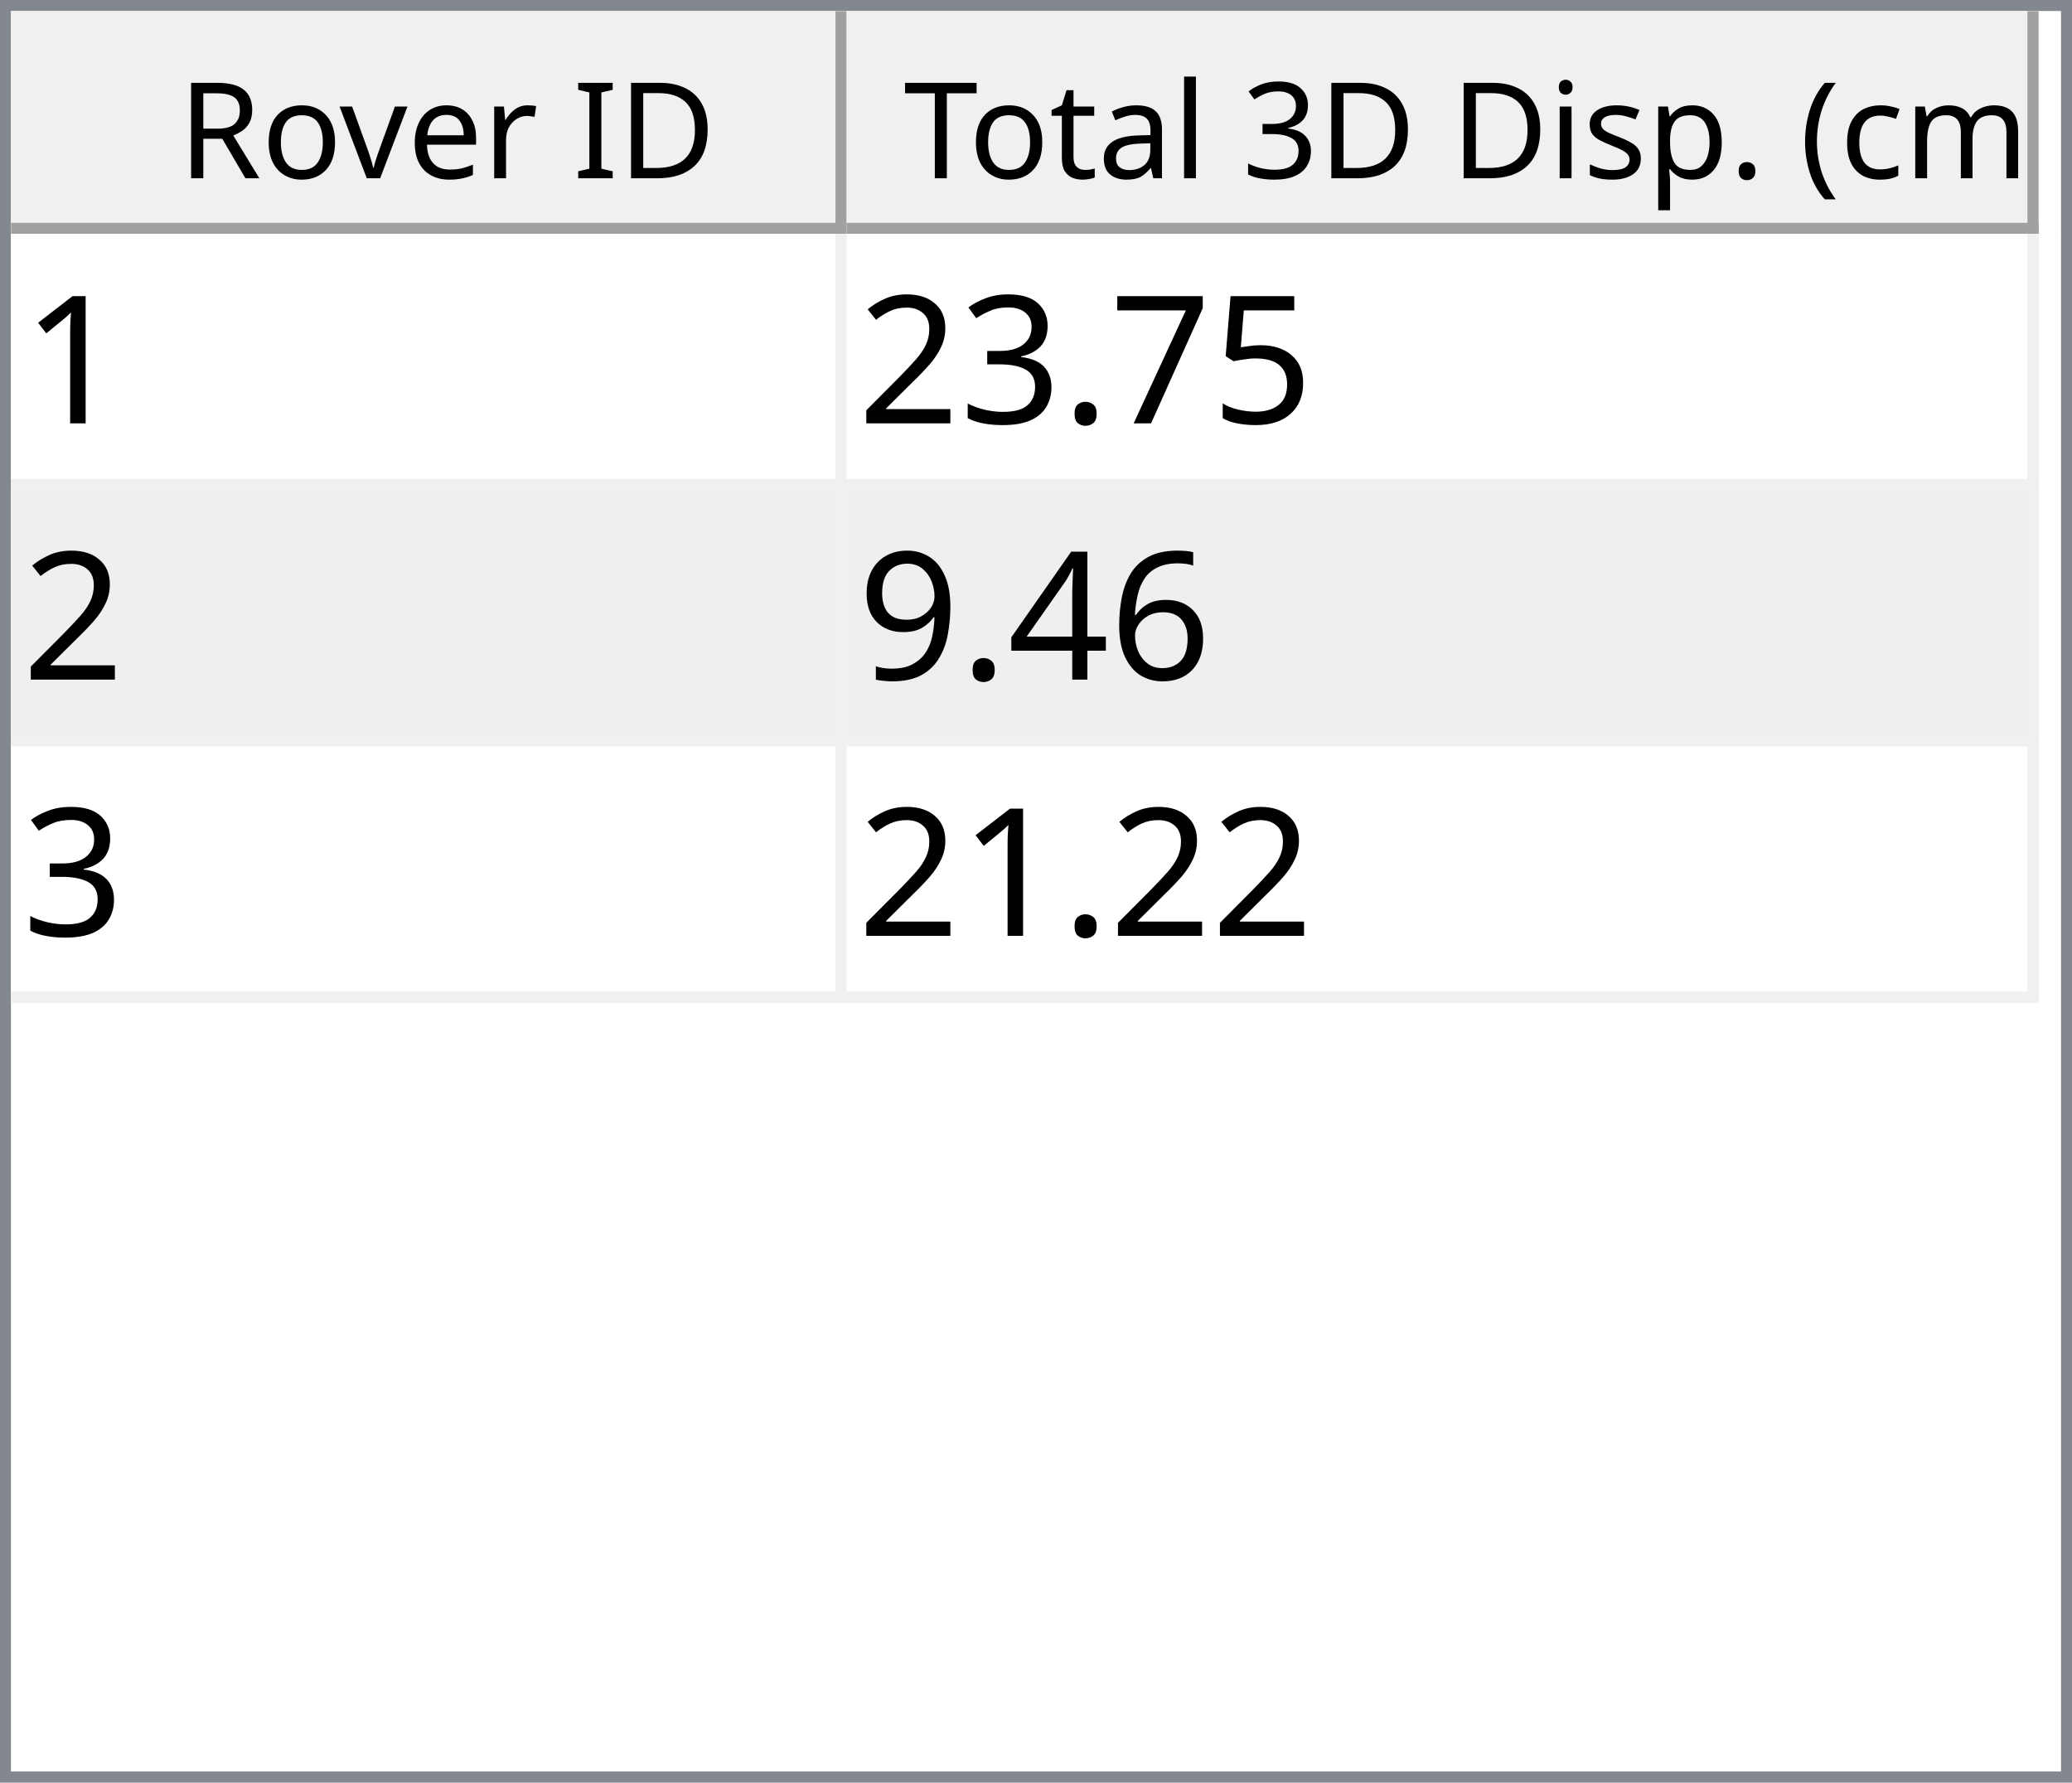
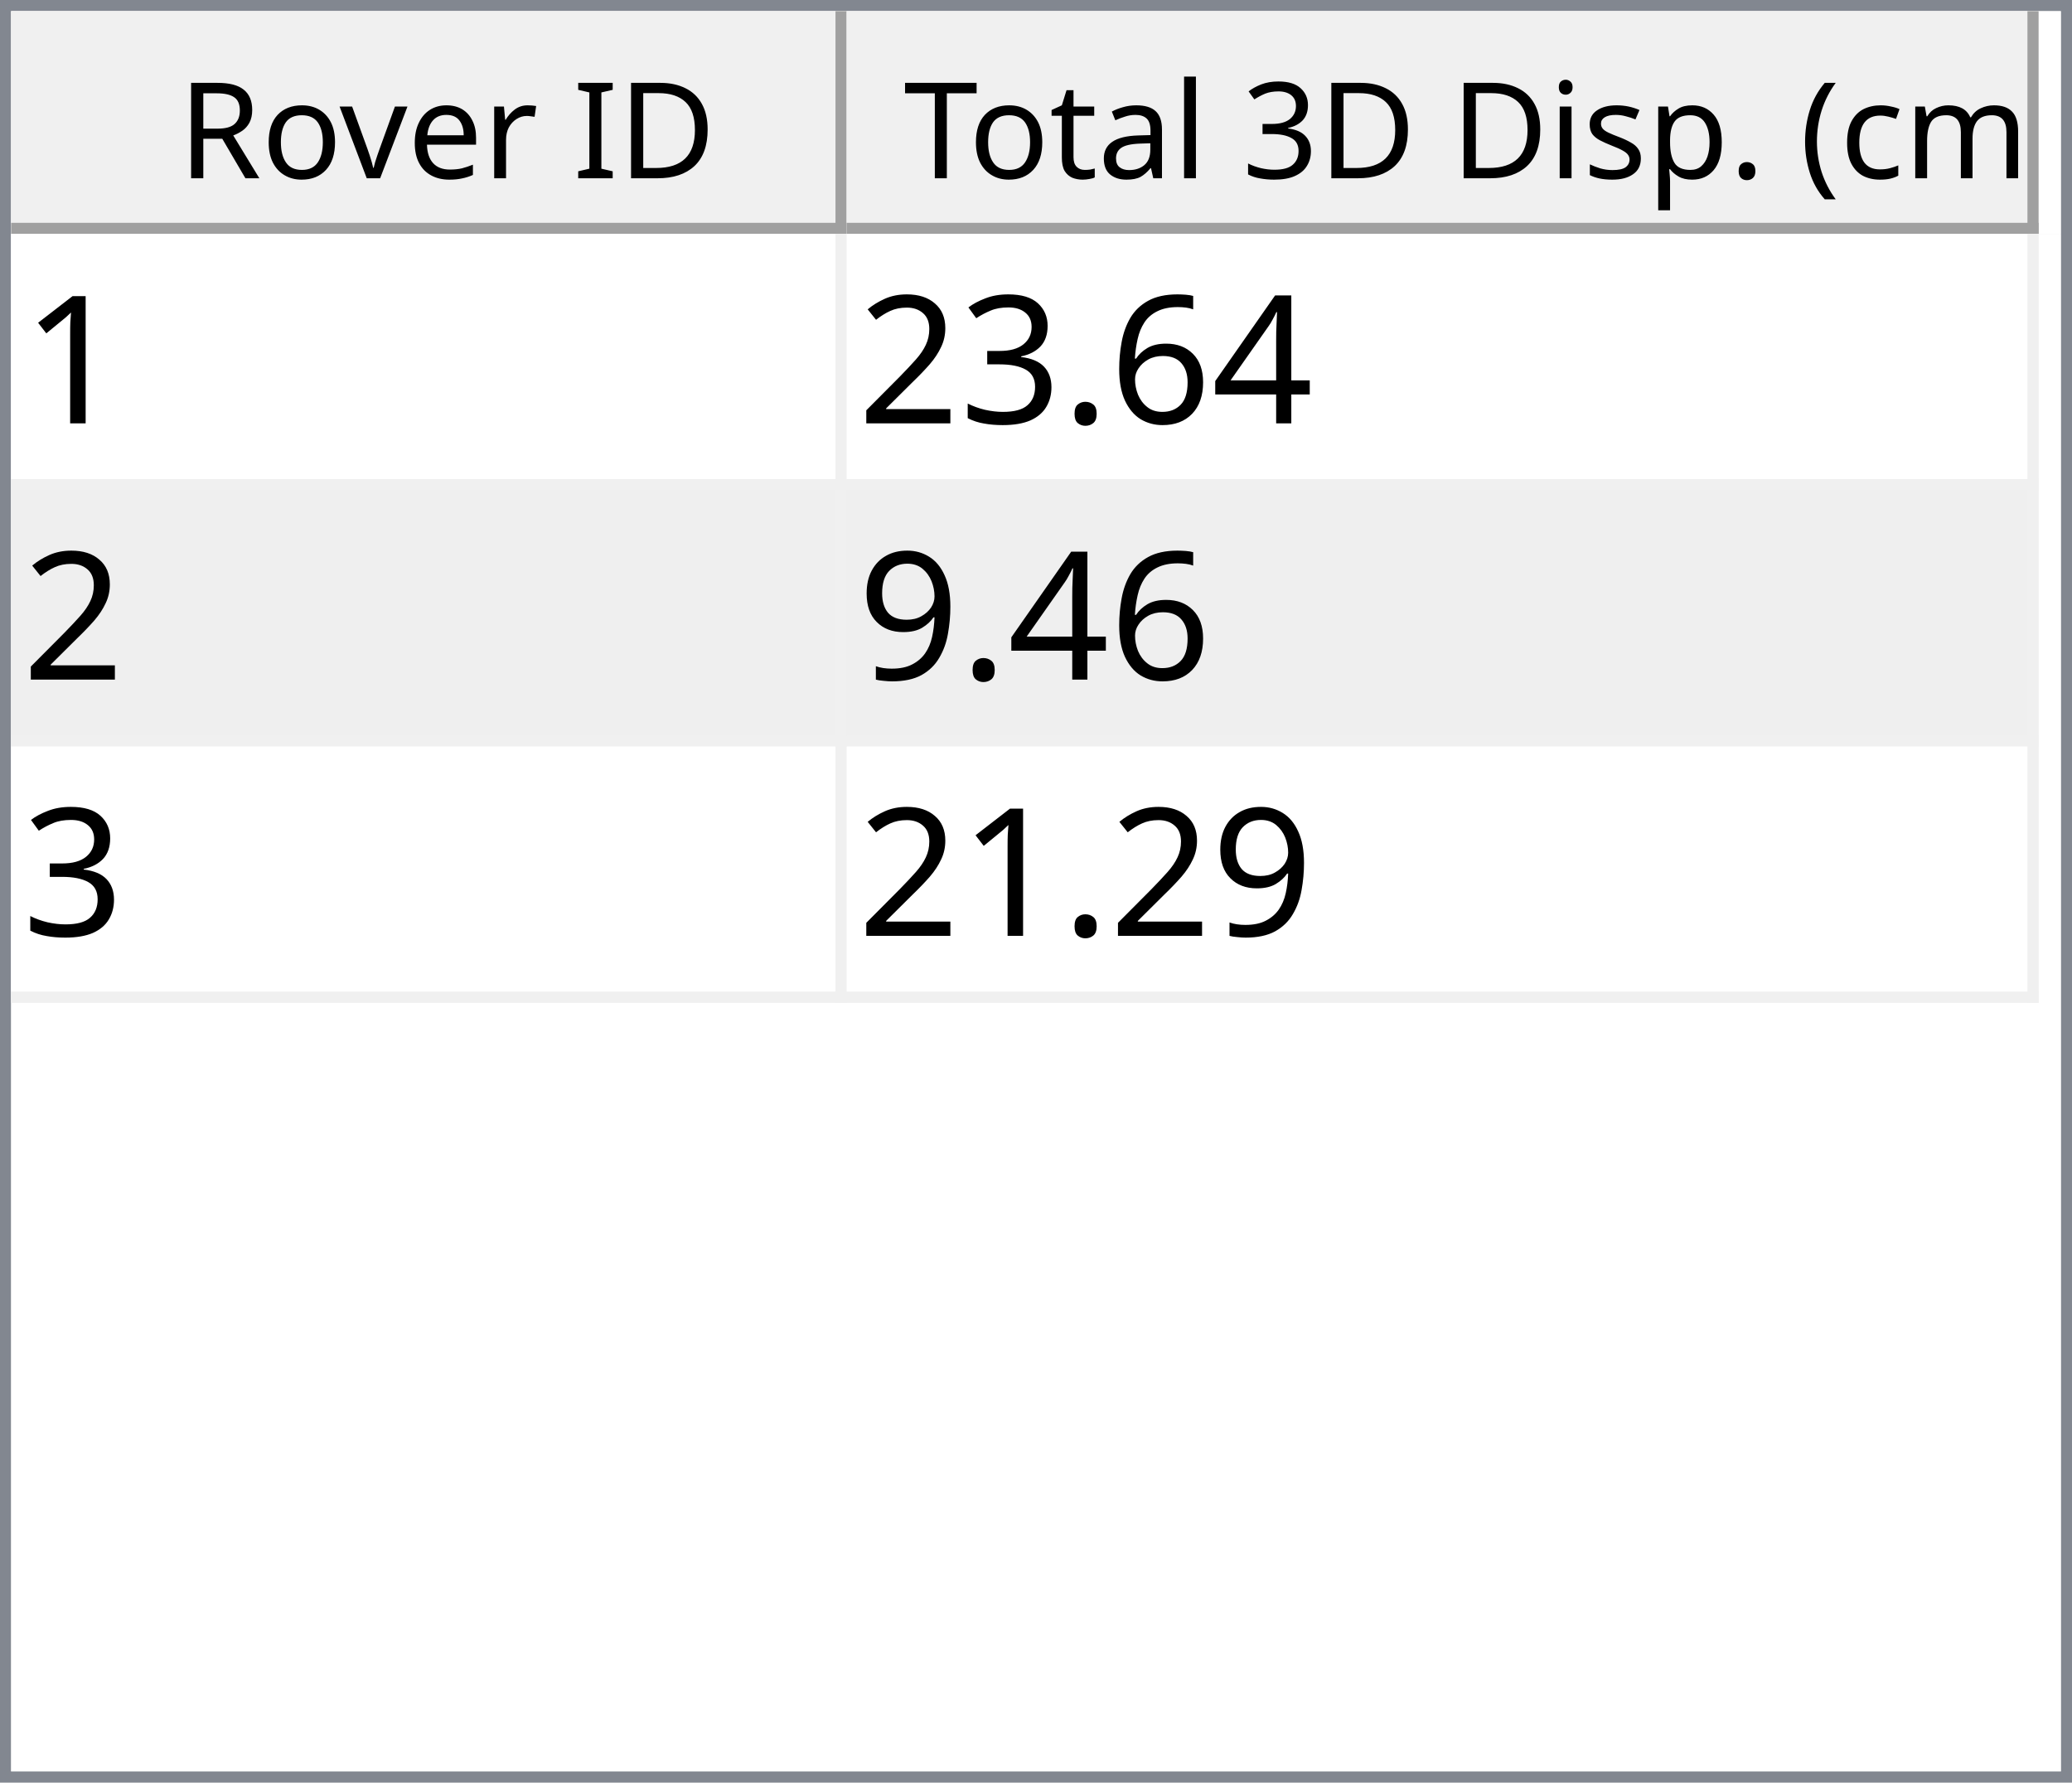
<svg xmlns="http://www.w3.org/2000/svg" style="fill-opacity:1; color-rendering:auto; color-interpolation:auto; text-rendering:auto; stroke:black; stroke-linecap:square; stroke-miterlimit:10; shape-rendering:auto; stroke-opacity:1; fill:black; stroke-dasharray:none; font-weight:normal; stroke-width:1; font-family:'Dialog'; font-style:normal; stroke-linejoin:miter; font-size:12px; stroke-dashoffset:0; image-rendering:auto;" width="186" height="160">
  <defs id="genericDefs" />
  <g>
    <defs id="defs1">
      <clipPath clipPathUnits="userSpaceOnUse" id="clipPath1">
        <path d="M0 0 L186 0 L186 160 L0 160 L0 0 Z" />
      </clipPath>
      <clipPath clipPathUnits="userSpaceOnUse" id="clipPath2">
        <path d="M0 0 L0 160 L186 160 L186 0 Z" />
      </clipPath>
      <clipPath clipPathUnits="userSpaceOnUse" id="clipPath3">
        <path d="M0 0 L0 20 L184 20 L184 0 Z" />
      </clipPath>
      <clipPath clipPathUnits="userSpaceOnUse" id="clipPath4">
        <path d="M0 0 L0 20 L75 20 L75 0 Z" />
      </clipPath>
      <clipPath clipPathUnits="userSpaceOnUse" id="clipPath5">
        <path d="M1 1 L1 19 L74 19 L74 1 Z" />
      </clipPath>
      <clipPath clipPathUnits="userSpaceOnUse" id="clipPath6">
        <path d="M0 0 L0 18 L73 18 L73 0 Z" />
      </clipPath>
      <clipPath clipPathUnits="userSpaceOnUse" id="clipPath7">
        <path d="M-0.5 -0.5 L-0.5 19.5 L74.5 19.5 L74.5 -0.5 Z" />
      </clipPath>
      <clipPath clipPathUnits="userSpaceOnUse" id="clipPath8">
        <path d="M0 0 L0 20 L107 20 L107 0 Z" />
      </clipPath>
      <clipPath clipPathUnits="userSpaceOnUse" id="clipPath9">
        <path d="M1 1 L1 19 L106 19 L106 1 Z" />
      </clipPath>
      <clipPath clipPathUnits="userSpaceOnUse" id="clipPath10">
        <path d="M0 0 L0 18 L105 18 L105 0 Z" />
      </clipPath>
      <clipPath clipPathUnits="userSpaceOnUse" id="clipPath11">
        <path d="M-0.5 -0.5 L-0.5 19.5 L106.5 19.5 L106.5 -0.5 Z" />
      </clipPath>
      <clipPath clipPathUnits="userSpaceOnUse" id="clipPath12">
        <path d="M0 0 L0 138 L184 138 L184 0 Z" />
      </clipPath>
      <clipPath clipPathUnits="userSpaceOnUse" id="clipPath13">
        <path d="M0 0 L0 69 L182 69 L182 0 Z" />
      </clipPath>
      <clipPath clipPathUnits="userSpaceOnUse" id="clipPath14">
        <path d="M-0.5 -0.5 L-0.5 68.5 L181.5 68.5 L181.5 -0.5 Z" />
      </clipPath>
      <clipPath clipPathUnits="userSpaceOnUse" id="clipPath15">
        <path d="M0 0 L0 22 L74 22 L74 0 Z" />
      </clipPath>
      <clipPath clipPathUnits="userSpaceOnUse" id="clipPath16">
        <path d="M0 0 L0 22 L106 22 L106 0 Z" />
      </clipPath>
      <font horiz-adv-x="64.551" id="font1">
        <font-face ascent="107.91" descent="25.098" units-per-em="100" style="font-style:normal; font-family:Segoe UI; font-weight:normal;" />
        <missing-glyph horiz-adv-x="64.551" d="M8.109 0 L8.109 68.266 L56.453 68.266 L56.453 0 L8.109 0 ZM15.328 7.234 L49.219 7.234 L49.219 61.031 L15.328 61.031 L15.328 7.234 Z" />
        <glyph unicode="D" horiz-adv-x="70.117" d="M9.188 0 L9.188 70.016 L28.516 70.016 Q65.531 70.016 65.531 35.891 Q65.531 19.672 55.25 9.836 Q44.969 0 27.734 0 L9.188 0 ZM17.391 62.594 L17.391 7.422 L27.828 7.422 Q41.609 7.422 49.273 14.797 Q56.938 22.172 56.938 35.688 Q56.938 62.594 28.328 62.594 L17.391 62.594 Z" />
        <glyph unicode="I" horiz-adv-x="26.611" d="M17.391 0 L9.188 0 L9.188 70.016 L17.391 70.016 L17.391 0 Z" />
        <glyph unicode=" " horiz-adv-x="27.393" d="" />
        <glyph unicode="r" horiz-adv-x="34.766" d="M34.188 41.891 Q32.078 43.5 28.125 43.5 Q23 43.5 19.555 38.672 Q16.109 33.844 16.109 25.484 L16.109 0 L8.109 0 L8.109 50 L16.109 50 L16.109 39.703 L16.312 39.703 Q18.016 44.969 21.531 47.922 Q25.047 50.875 29.391 50.875 Q32.516 50.875 34.188 50.203 L34.188 41.891 Z" />
        <glyph unicode="e" horiz-adv-x="52.295" d="M48.297 23 L12.984 23 Q13.188 14.656 17.484 10.109 Q21.781 5.562 29.297 5.562 Q37.75 5.562 44.828 11.141 L44.828 3.609 Q38.234 -1.172 27.391 -1.172 Q16.797 -1.172 10.742 5.641 Q4.688 12.453 4.688 24.812 Q4.688 36.469 11.305 43.82 Q17.922 51.172 27.734 51.172 Q37.547 51.172 42.922 44.828 Q48.297 38.484 48.297 27.203 L48.297 23 ZM40.094 29.781 Q40.047 36.719 36.75 40.578 Q33.453 44.438 27.594 44.438 Q21.922 44.438 17.969 40.383 Q14.016 36.328 13.094 29.781 L40.094 29.781 Z" />
        <glyph unicode="v" horiz-adv-x="47.9" d="M47.406 50 L27.484 0 L19.625 0 L0.688 50 L9.469 50 L22.172 13.672 Q23.578 9.672 23.922 6.688 L24.125 6.688 Q24.609 10.453 25.688 13.484 L38.969 50 L47.406 50 Z" />
        <glyph unicode="o" horiz-adv-x="58.594" d="M29 -1.172 Q17.922 -1.172 11.305 5.836 Q4.688 12.844 4.688 24.422 Q4.688 37.016 11.57 44.094 Q18.453 51.172 30.172 51.172 Q41.359 51.172 47.633 44.289 Q53.906 37.406 53.906 25.203 Q53.906 13.234 47.141 6.031 Q40.375 -1.172 29 -1.172 ZM29.594 44.438 Q21.875 44.438 17.383 39.188 Q12.891 33.938 12.891 24.703 Q12.891 15.828 17.43 10.695 Q21.969 5.562 29.594 5.562 Q37.359 5.562 41.531 10.594 Q45.703 15.625 45.703 24.906 Q45.703 34.281 41.531 39.359 Q37.359 44.438 29.594 44.438 Z" />
        <glyph unicode="R" horiz-adv-x="59.814" d="M59.375 0 L49.609 0 L37.891 19.625 Q36.281 22.359 34.766 24.289 Q33.25 26.219 31.664 27.438 Q30.078 28.656 28.25 29.219 Q26.422 29.781 24.125 29.781 L17.391 29.781 L17.391 0 L9.188 0 L9.188 70.016 L30.078 70.016 Q34.672 70.016 38.555 68.867 Q42.438 67.719 45.289 65.375 Q48.141 63.031 49.758 59.547 Q51.375 56.062 51.375 51.375 Q51.375 47.703 50.273 44.656 Q49.172 41.609 47.148 39.211 Q45.125 36.812 42.266 35.133 Q39.406 33.453 35.844 32.516 L35.844 32.328 Q37.594 31.547 38.891 30.547 Q40.188 29.547 41.359 28.18 Q42.531 26.812 43.68 25.078 Q44.828 23.344 46.234 21.047 L59.375 0 ZM17.391 62.594 L17.391 37.203 L28.516 37.203 Q31.594 37.203 34.203 38.133 Q36.812 39.062 38.719 40.797 Q40.625 42.531 41.703 45.047 Q42.781 47.562 42.781 50.688 Q42.781 56.297 39.141 59.445 Q35.5 62.594 28.609 62.594 L17.391 62.594 Z" />
        <glyph unicode=")" horiz-adv-x="30.176" d="M8.297 -15.922 L1.172 -15.922 Q16.406 2.344 16.406 26.812 Q16.406 51.469 1.078 70.016 L8.297 70.016 Q23.531 52.156 23.531 26.703 Q23.531 1.375 8.297 -15.922 Z" />
        <glyph unicode="m" horiz-adv-x="86.133" d="M79.109 0 L71.094 0 L71.094 28.719 Q71.094 37.016 68.531 40.727 Q65.969 44.438 59.906 44.438 Q54.781 44.438 51.195 39.75 Q47.609 35.062 47.609 28.516 L47.609 0 L39.594 0 L39.594 29.688 Q39.594 44.438 28.219 44.438 Q22.953 44.438 19.531 40.016 Q16.109 35.594 16.109 28.516 L16.109 0 L8.109 0 L8.109 50 L16.109 50 L16.109 42.094 L16.312 42.094 Q21.625 51.172 31.844 51.172 Q36.969 51.172 40.773 48.312 Q44.578 45.453 46 40.828 Q51.562 51.172 62.594 51.172 Q79.109 51.172 79.109 30.812 L79.109 0 Z" />
        <glyph unicode="c" horiz-adv-x="46.191" d="M42.188 2.297 Q36.422 -1.172 28.516 -1.172 Q17.828 -1.172 11.258 5.789 Q4.688 12.75 4.688 23.828 Q4.688 36.188 11.766 43.68 Q18.844 51.172 30.672 51.172 Q37.25 51.172 42.281 48.734 L42.281 40.531 Q36.719 44.438 30.375 44.438 Q22.703 44.438 17.797 38.945 Q12.891 33.453 12.891 24.516 Q12.891 15.719 17.508 10.641 Q22.125 5.562 29.891 5.562 Q36.422 5.562 42.188 9.906 L42.188 2.297 Z" />
        <glyph unicode="(" horiz-adv-x="30.176" d="M29.109 -15.922 L21.969 -15.922 Q6.844 1.375 6.844 26.703 Q6.844 52.156 21.969 70.016 L29.203 70.016 Q13.875 51.469 13.875 26.812 Q13.875 2.344 29.109 -15.922 Z" />
        <glyph unicode="." horiz-adv-x="21.68" d="M10.891 -1.078 Q8.641 -1.078 7.055 0.539 Q5.469 2.156 5.469 4.391 Q5.469 6.641 7.055 8.273 Q8.641 9.906 10.891 9.906 Q13.188 9.906 14.797 8.273 Q16.406 6.641 16.406 4.391 Q16.406 2.156 14.797 0.539 Q13.188 -1.078 10.891 -1.078 Z" />
        <glyph unicode="p" horiz-adv-x="58.789" d="M16.312 7.234 L16.109 7.234 L16.109 -23 L8.109 -23 L8.109 50 L16.109 50 L16.109 41.219 L16.312 41.219 Q22.219 51.172 33.594 51.172 Q43.266 51.172 48.688 44.461 Q54.109 37.75 54.109 26.469 Q54.109 13.922 48 6.375 Q41.891 -1.172 31.297 -1.172 Q21.578 -1.172 16.312 7.234 ZM16.109 27.391 L16.109 20.406 Q16.109 14.203 20.141 9.883 Q24.172 5.562 30.375 5.562 Q37.641 5.562 41.773 11.133 Q45.906 16.703 45.906 26.609 Q45.906 34.969 42.047 39.703 Q38.188 44.438 31.594 44.438 Q24.609 44.438 20.359 39.578 Q16.109 34.719 16.109 27.391 Z" />
        <glyph unicode="s" horiz-adv-x="42.432" d="M5.078 1.812 L5.078 10.406 Q11.625 5.562 19.484 5.562 Q30.031 5.562 30.031 12.594 Q30.031 14.594 29.125 15.992 Q28.219 17.391 26.68 18.461 Q25.141 19.531 23.07 20.383 Q21 21.234 18.609 22.172 Q15.281 23.484 12.766 24.828 Q10.25 26.172 8.57 27.859 Q6.891 29.547 6.031 31.695 Q5.172 33.844 5.172 36.719 Q5.172 40.234 6.789 42.945 Q8.406 45.656 11.086 47.484 Q13.766 49.312 17.211 50.242 Q20.656 51.172 24.312 51.172 Q30.812 51.172 35.938 48.922 L35.938 40.828 Q30.422 44.438 23.25 44.438 Q21 44.438 19.195 43.922 Q17.391 43.406 16.094 42.477 Q14.797 41.547 14.086 40.258 Q13.375 38.969 13.375 37.406 Q13.375 35.453 14.086 34.133 Q14.797 32.812 16.164 31.789 Q17.531 30.766 19.484 29.938 Q21.438 29.109 23.922 28.125 Q27.25 26.859 29.883 25.516 Q32.516 24.172 34.375 22.484 Q36.234 20.797 37.234 18.602 Q38.234 16.406 38.234 13.375 Q38.234 9.672 36.602 6.938 Q34.969 4.203 32.234 2.398 Q29.5 0.594 25.93 -0.289 Q22.359 -1.172 18.453 -1.172 Q10.75 -1.172 5.078 1.812 Z" />
        <glyph unicode="i" horiz-adv-x="24.219" d="M12.203 62.703 Q10.062 62.703 8.547 64.164 Q7.031 65.625 7.031 67.875 Q7.031 70.125 8.547 71.609 Q10.062 73.094 12.203 73.094 Q14.406 73.094 15.945 71.609 Q17.484 70.125 17.484 67.875 Q17.484 65.719 15.945 64.211 Q14.406 62.703 12.203 62.703 ZM16.109 0 L8.109 0 L8.109 50 L16.109 50 L16.109 0 Z" />
        <glyph unicode="3" horiz-adv-x="53.906" d="M46.531 19.828 Q46.531 15.094 44.75 11.211 Q42.969 7.328 39.719 4.57 Q36.469 1.812 31.93 0.297 Q27.391 -1.219 21.922 -1.219 Q11.922 -1.219 6 2.594 L6 11.188 Q13.094 5.609 22.219 5.609 Q25.875 5.609 28.828 6.539 Q31.781 7.469 33.906 9.227 Q36.031 10.984 37.18 13.477 Q38.328 15.969 38.328 19.094 Q38.328 32.812 18.797 32.812 L12.984 32.812 L12.984 39.594 L18.5 39.594 Q35.797 39.594 35.797 52.484 Q35.797 64.406 22.609 64.406 Q15.188 64.406 8.688 59.422 L8.688 67.188 Q15.375 71.188 24.609 71.188 Q29 71.188 32.57 69.969 Q36.141 68.75 38.68 66.555 Q41.219 64.359 42.609 61.281 Q44 58.203 44 54.5 Q44 40.672 30.031 36.719 L30.031 36.531 Q33.594 36.141 36.625 34.797 Q39.656 33.453 41.852 31.305 Q44.047 29.156 45.289 26.25 Q46.531 23.344 46.531 19.828 Z" />
        <glyph unicode="l" horiz-adv-x="24.219" d="M16.109 0 L8.109 0 L8.109 74.031 L16.109 74.031 L16.109 0 Z" />
        <glyph unicode="a" horiz-adv-x="50.879" d="M43.891 0 L35.891 0 L35.891 7.812 L35.688 7.812 Q30.469 -1.172 20.312 -1.172 Q12.844 -1.172 8.617 2.781 Q4.391 6.734 4.391 13.281 Q4.391 27.297 20.906 29.594 L35.891 31.688 Q35.891 44.438 25.594 44.438 Q16.547 44.438 9.281 38.281 L9.281 46.484 Q16.656 51.172 26.266 51.172 Q43.891 51.172 43.891 32.516 L43.891 0 ZM35.891 25.297 L23.828 23.641 Q18.266 22.859 15.43 20.875 Q12.594 18.891 12.594 13.875 Q12.594 10.203 15.211 7.883 Q17.828 5.562 22.172 5.562 Q28.125 5.562 32.008 9.742 Q35.891 13.922 35.891 20.312 L35.891 25.297 Z" />
        <glyph unicode="t" horiz-adv-x="33.887" d="M31.297 0.484 Q28.469 -1.078 23.828 -1.078 Q10.688 -1.078 10.688 13.578 L10.688 43.172 L2.094 43.172 L2.094 50 L10.688 50 L10.688 62.203 L18.703 64.797 L18.703 50 L31.297 50 L31.297 43.172 L18.703 43.172 L18.703 14.984 Q18.703 9.969 20.414 7.82 Q22.125 5.672 26.078 5.672 Q29.109 5.672 31.297 7.328 L31.297 0.484 Z" />
        <glyph unicode="T" horiz-adv-x="52.393" d="M50.594 62.594 L30.375 62.594 L30.375 0 L22.172 0 L22.172 62.594 L2 62.594 L2 70.016 L50.594 70.016 L50.594 62.594 Z" />
      </font>
      <font horiz-adv-x="75.0" id="font2">
        <font-face ascent="100.537" descent="21.973" units-per-em="100" style="font-style:normal; font-family:sans-serif; font-weight:normal;" />
        <missing-glyph horiz-adv-x="75.0" d="M12.5 0 L12.5 62.5 L62.5 62.5 L62.5 0 L12.5 0 ZM14.062 1.562 L60.938 1.562 L60.938 60.938 L14.062 60.938 L14.062 1.562 Z" />
        <glyph unicode="1" horiz-adv-x="55.615" d="M37.25 0 L28.469 0 L28.469 56 Q25.297 52.984 20.141 49.953 Q14.984 46.922 10.891 45.406 L10.891 53.906 Q18.266 57.375 23.781 62.305 Q29.297 67.234 31.594 71.875 L37.25 71.875 L37.25 0 Z" />
-         <glyph unicode="5" horiz-adv-x="55.615" d="M4.156 18.75 L13.375 19.531 Q14.406 12.797 18.141 9.398 Q21.875 6 27.156 6 Q33.5 6 37.891 10.789 Q42.281 15.578 42.281 23.484 Q42.281 31 38.062 35.352 Q33.844 39.703 27 39.703 Q22.75 39.703 19.336 37.773 Q15.922 35.844 13.969 32.766 L5.719 33.844 L12.641 70.609 L48.25 70.609 L48.25 62.203 L19.672 62.203 L15.828 42.969 Q22.266 47.469 29.344 47.469 Q38.719 47.469 45.164 40.969 Q51.609 34.469 51.609 24.266 Q51.609 14.547 45.953 7.469 Q39.062 -1.219 27.156 -1.219 Q17.391 -1.219 11.211 4.25 Q5.031 9.719 4.156 18.75 Z" />
-         <glyph unicode="7" horiz-adv-x="55.615" d="M4.734 62.203 L4.734 70.656 L51.078 70.656 L51.078 63.812 Q44.234 56.547 37.523 44.484 Q30.812 32.422 27.156 19.672 Q24.516 10.688 23.781 0 L14.75 0 Q14.891 8.453 18.062 20.414 Q21.234 32.375 27.172 43.484 Q33.109 54.594 39.797 62.203 L4.734 62.203 Z" />
+         <glyph unicode="4" horiz-adv-x="55.615" d="M32.328 0 L32.328 17.141 L1.266 17.141 L1.266 25.203 L33.938 71.578 L41.109 71.578 L41.109 25.203 L50.781 25.203 L50.781 17.141 L41.109 17.141 L41.109 0 L32.328 0 ZM32.328 25.203 L32.328 57.469 L9.906 25.203 L32.328 25.203 Z" />
+         <glyph unicode="6" horiz-adv-x="55.615" d="M49.75 54.047 L41.016 53.375 Q39.844 58.547 37.703 60.891 Q34.125 64.656 28.906 64.656 Q24.703 64.656 21.531 62.312 Q17.391 59.281 14.992 53.469 Q12.594 47.656 12.5 36.922 Q15.672 41.75 20.266 44.094 Q24.859 46.438 29.891 46.438 Q38.672 46.438 44.852 39.969 Q51.031 33.5 51.031 23.25 Q51.031 16.5 48.125 10.719 Q45.219 4.938 40.141 1.859 Q35.062 -1.219 28.609 -1.219 Q17.625 -1.219 10.695 6.859 Q3.766 14.938 3.766 33.5 Q3.766 54.25 11.422 63.672 Q18.109 71.875 29.438 71.875 Q37.891 71.875 43.289 67.141 Q48.688 62.406 49.75 54.047 ZM13.875 23.188 Q13.875 18.656 15.797 14.508 Q17.719 10.359 21.188 8.18 Q24.656 6 28.469 6 Q34.031 6 38.039 10.492 Q42.047 14.984 42.047 22.703 Q42.047 30.125 38.086 34.398 Q34.125 38.672 28.125 38.672 Q22.172 38.672 18.023 34.398 Q13.875 30.125 13.875 23.188 Z" />
        <glyph unicode="." horiz-adv-x="27.783" d="M9.078 0 L9.078 10.016 L19.094 10.016 L19.094 0 L9.078 0 Z" />
        <glyph unicode="3" horiz-adv-x="55.615" d="M4.203 18.891 L12.984 20.062 Q14.5 12.594 18.141 9.297 Q21.781 6 27 6 Q33.203 6 37.477 10.297 Q41.75 14.594 41.75 20.953 Q41.75 27 37.797 30.93 Q33.844 34.859 27.734 34.859 Q25.25 34.859 21.531 33.891 L22.516 41.609 Q23.391 41.5 23.922 41.5 Q29.547 41.5 34.039 44.43 Q38.531 47.359 38.531 53.469 Q38.531 58.297 35.258 61.477 Q31.984 64.656 26.812 64.656 Q21.688 64.656 18.266 61.43 Q14.844 58.203 13.875 51.766 L5.078 53.328 Q6.688 62.156 12.398 67.016 Q18.109 71.875 26.609 71.875 Q32.469 71.875 37.398 69.359 Q42.328 66.844 44.945 62.5 Q47.562 58.156 47.562 53.266 Q47.562 48.641 45.07 44.828 Q42.578 41.016 37.703 38.766 Q44.047 37.312 47.562 32.695 Q51.078 28.078 51.078 21.141 Q51.078 11.766 44.242 5.25 Q37.406 -1.266 26.953 -1.266 Q17.531 -1.266 11.305 4.352 Q5.078 9.969 4.203 18.891 Z" />
        <glyph unicode="2" horiz-adv-x="55.615" d="M50.344 8.453 L50.344 0 L3.031 0 Q2.938 3.172 4.047 6.109 Q5.859 10.938 9.836 15.625 Q13.812 20.312 21.344 26.469 Q33.016 36.031 37.117 41.625 Q41.219 47.219 41.219 52.203 Q41.219 57.422 37.477 61.008 Q33.734 64.594 27.734 64.594 Q21.391 64.594 17.578 60.789 Q13.766 56.984 13.719 50.25 L4.688 51.172 Q5.609 61.281 11.664 66.578 Q17.719 71.875 27.938 71.875 Q38.234 71.875 44.242 66.164 Q50.25 60.453 50.25 52 Q50.25 47.703 48.492 43.555 Q46.734 39.406 42.656 34.812 Q38.578 30.219 29.109 22.219 Q21.188 15.578 18.945 13.211 Q16.703 10.844 15.234 8.453 L50.344 8.453 Z" />
-         <glyph unicode="6" horiz-adv-x="55.615" d="M49.75 54.047 L41.016 53.375 Q39.844 58.547 37.703 60.891 Q34.125 64.656 28.906 64.656 Q24.703 64.656 21.531 62.312 Q17.391 59.281 14.992 53.469 Q12.594 47.656 12.5 36.922 Q15.672 41.75 20.266 44.094 Q24.859 46.438 29.891 46.438 Q38.672 46.438 44.852 39.969 Q51.031 33.5 51.031 23.25 Q51.031 16.5 48.125 10.719 Q45.219 4.938 40.141 1.859 Q35.062 -1.219 28.609 -1.219 Q17.625 -1.219 10.695 6.859 Q3.766 14.938 3.766 33.5 Q3.766 54.25 11.422 63.672 Q18.109 71.875 29.438 71.875 Q37.891 71.875 43.289 67.141 Q48.688 62.406 49.75 54.047 ZM13.875 23.188 Q13.875 18.656 15.797 14.508 Q17.719 10.359 21.188 8.18 Q24.656 6 28.469 6 Q34.031 6 38.039 10.492 Q42.047 14.984 42.047 22.703 Q42.047 30.125 38.086 34.398 Q34.125 38.672 28.125 38.672 Q22.172 38.672 18.023 34.398 Q13.875 30.125 13.875 23.188 Z" />
-         <glyph unicode="4" horiz-adv-x="55.615" d="M32.328 0 L32.328 17.141 L1.266 17.141 L1.266 25.203 L33.938 71.578 L41.109 71.578 L41.109 25.203 L50.781 25.203 L50.781 17.141 L41.109 17.141 L41.109 0 L32.328 0 ZM32.328 25.203 L32.328 57.469 L9.906 25.203 L32.328 25.203 Z" />
        <glyph unicode="9" horiz-adv-x="55.615" d="M5.469 16.547 L13.922 17.328 Q14.984 11.375 18.016 8.688 Q21.047 6 25.781 6 Q29.828 6 32.883 7.859 Q35.938 9.719 37.891 12.82 Q39.844 15.922 41.164 21.195 Q42.484 26.469 42.484 31.938 Q42.484 32.516 42.438 33.688 Q39.797 29.5 35.234 26.883 Q30.672 24.266 25.344 24.266 Q16.453 24.266 10.305 30.711 Q4.156 37.156 4.156 47.703 Q4.156 58.594 10.578 65.234 Q17 71.875 26.656 71.875 Q33.641 71.875 39.43 68.117 Q45.219 64.359 48.219 57.398 Q51.219 50.438 51.219 37.25 Q51.219 23.531 48.242 15.406 Q45.266 7.281 39.383 3.031 Q33.5 -1.219 25.594 -1.219 Q17.188 -1.219 11.867 3.445 Q6.547 8.109 5.469 16.547 ZM41.453 48.141 Q41.453 55.719 37.43 60.156 Q33.406 64.594 27.734 64.594 Q21.875 64.594 17.531 59.812 Q13.188 55.031 13.188 47.406 Q13.188 40.578 17.312 36.305 Q21.438 32.031 27.484 32.031 Q33.594 32.031 37.523 36.305 Q41.453 40.578 41.453 48.141 Z" />
      </font>
    </defs>
    <g style="fill:white; stroke:white;">
      <rect x="0" y="0" width="186" style="clip-path:url(#clipPath1); stroke:none;" height="160" />
    </g>
    <g style="fill:white; text-rendering:optimizeSpeed; color-rendering:optimizeSpeed; image-rendering:optimizeSpeed; shape-rendering:crispEdges; stroke:white; color-interpolation:sRGB;">
      <rect x="0" width="186" height="160" y="0" style="stroke:none;" />
      <path style="stroke:none;" d="M0 160 L186 160 L186 0 L0 0 Z" />
    </g>
    <g style="fill:rgb(240,240,240); font-family:'Segoe UI'; stroke:rgb(240,240,240);">
      <rect x="0" y="0" width="186" style="clip-path:url(#clipPath2); stroke:none;" height="160" />
    </g>
    <g style="fill:rgb(130,135,144); font-family:'Segoe UI'; stroke:rgb(130,135,144);">
      <path d="M0 0 L186 0 L186 160 L0 160 L0 0 ZM1 1 L185 1 L185 159 L1 159 L1 1 Z" style="fill-rule:evenodd; clip-path:url(#clipPath2); stroke:none;" />
    </g>
    <g style="fill:white; font-family:'Segoe UI'; stroke:white;" transform="translate(1,1)">
      <rect x="0" y="0" width="184" style="clip-path:url(#clipPath3); stroke:none;" height="20" />
    </g>
    <g style="fill:rgb(240,240,240); font-family:'Segoe UI'; stroke:rgb(240,240,240);" transform="translate(1,1)">
      <rect x="0" y="0" width="75" style="clip-path:url(#clipPath4); stroke:none;" height="20" />
    </g>
    <g style="font-family:'Segoe UI';" transform="translate(2,2)">
      <text x="14" xml:space="preserve" y="14" style="clip-path:url(#clipPath6); stroke:none;">Rover ID</text>
    </g>
    <g style="fill:rgb(160,160,160); font-family:'Segoe UI'; stroke:rgb(160,160,160); stroke-linejoin:bevel;" transform="translate(1.5,1.5)">
      <line x1="74" x2="74" y1="0" style="fill:none; clip-path:url(#clipPath7);" y2="19" />
    </g>
    <g style="fill:rgb(160,160,160); font-family:'Segoe UI'; stroke:rgb(160,160,160); stroke-linejoin:bevel;" transform="matrix(1,0,0,1,1,1) translate(0.5,0.5)">
      <line x1="0" x2="74" y1="19" style="fill:none; clip-path:url(#clipPath7);" y2="19" />
    </g>
    <g style="fill:rgb(240,240,240); font-family:'Segoe UI'; stroke:rgb(240,240,240);" transform="translate(76,1)">
      <rect x="0" y="0" width="107" style="clip-path:url(#clipPath8); stroke:none;" height="20" />
    </g>
    <g style="font-family:'Segoe UI';" transform="translate(77,2)">
      <text x="1" xml:space="preserve" y="14" style="clip-path:url(#clipPath10); stroke:none;"> Total 3D Disp. (cm)</text>
    </g>
    <g style="fill:rgb(160,160,160); font-family:'Segoe UI'; stroke:rgb(160,160,160); stroke-linejoin:bevel;" transform="translate(76.5,1.5)">
      <line x1="106" x2="106" y1="0" style="fill:none; clip-path:url(#clipPath11);" y2="19" />
    </g>
    <g style="fill:rgb(160,160,160); font-family:'Segoe UI'; stroke:rgb(160,160,160); stroke-linejoin:bevel;" transform="matrix(1,0,0,1,76,1) translate(0.5,0.5)">
      <line x1="0" x2="106" y1="19" style="fill:none; clip-path:url(#clipPath11);" y2="19" />
    </g>
    <g style="fill:white; font-family:'Segoe UI'; stroke:white;" transform="translate(1,21)">
      <rect x="0" y="0" width="184" style="clip-path:url(#clipPath12); stroke:none;" height="138" />
    </g>
    <g style="fill:rgb(240,240,240); font-size:16px; font-family:sans-serif; stroke:rgb(240,240,240);" transform="translate(1,21)">
      <rect x="0" y="0" width="182" style="clip-path:url(#clipPath13); stroke:none;" height="69" />
      <line transform="translate(0.5,0.5)" x1="0" x2="181" y1="22" style="clip-path:url(#clipPath14); fill:none; stroke-linejoin:bevel;" y2="22" />
    </g>
    <g transform="matrix(1,0,0,1,1,21) translate(0.5,0.5)" style="fill:rgb(240,240,240); font-size:16px; font-family:sans-serif; stroke:rgb(240,240,240); stroke-linejoin:bevel;">
      <line x1="0" x2="181" y1="45" style="fill:none; clip-path:url(#clipPath14);" y2="45" />
    </g>
    <g transform="matrix(1,0,0,1,1,21) translate(0.5,0.5)" style="fill:rgb(240,240,240); font-size:16px; font-family:sans-serif; stroke:rgb(240,240,240); stroke-linejoin:bevel;">
      <line x1="0" x2="181" y1="68" style="fill:none; clip-path:url(#clipPath14);" y2="68" />
    </g>
    <g transform="matrix(1,0,0,1,1,21) translate(0.5,0.5)" style="fill:rgb(240,240,240); font-size:16px; font-family:sans-serif; stroke:rgb(240,240,240); stroke-linejoin:bevel;">
      <line x1="74" x2="74" y1="0" style="fill:none; clip-path:url(#clipPath14);" y2="68" />
    </g>
    <g transform="matrix(1,0,0,1,1,21) translate(0.5,0.5)" style="fill:rgb(240,240,240); font-size:16px; font-family:sans-serif; stroke:rgb(240,240,240); stroke-linejoin:bevel;">
      <line x1="181" x2="181" y1="0" style="fill:none; clip-path:url(#clipPath14);" y2="68" />
    </g>
    <g style="fill:white; font-size:16px; font-family:sans-serif; stroke:white;" transform="matrix(1,0,0,1,1,21)">
      <rect x="0" y="0" width="74" style="clip-path:url(#clipPath15); stroke:none;" height="22" />
      <text x="1" y="17" style="fill:black; clip-path:url(#clipPath15); stroke:none;" xml:space="preserve">1</text>
    </g>
    <g style="fill:white; font-size:16px; font-family:sans-serif; stroke:white;" transform="matrix(1,0,0,1,1,21) translate(75,0)">
      <rect x="0" y="0" width="106" style="clip-path:url(#clipPath16); stroke:none;" height="22" />
-       <text x="1" y="17" style="fill:black; clip-path:url(#clipPath16); stroke:none;" xml:space="preserve">23.75</text>
+       <text x="1" y="17" style="fill:black; clip-path:url(#clipPath16); stroke:none;" xml:space="preserve">23.64</text>
    </g>
    <g style="fill:rgb(239,239,239); font-size:16px; font-family:sans-serif; stroke:rgb(239,239,239);" transform="matrix(1,0,0,1,1,21) translate(0,23)">
      <rect x="0" y="0" width="74" style="clip-path:url(#clipPath15); stroke:none;" height="22" />
      <text x="1" y="17" style="fill:black; clip-path:url(#clipPath15); stroke:none;" xml:space="preserve">2</text>
    </g>
    <g style="fill:rgb(239,239,239); font-size:16px; font-family:sans-serif; stroke:rgb(239,239,239);" transform="matrix(1,0,0,1,1,21) translate(75,23)">
      <rect x="0" y="0" width="106" style="clip-path:url(#clipPath16); stroke:none;" height="22" />
      <text x="1" y="17" style="fill:black; clip-path:url(#clipPath16); stroke:none;" xml:space="preserve">9.46</text>
    </g>
    <g style="fill:white; font-size:16px; font-family:sans-serif; stroke:white;" transform="matrix(1,0,0,1,1,21) translate(0,46)">
      <rect x="0" y="0" width="74" style="clip-path:url(#clipPath15); stroke:none;" height="22" />
      <text x="1" y="17" style="fill:black; clip-path:url(#clipPath15); stroke:none;" xml:space="preserve">3</text>
    </g>
    <g style="fill:white; font-size:16px; font-family:sans-serif; stroke:white;" transform="matrix(1,0,0,1,1,21) translate(75,46)">
      <rect x="0" y="0" width="106" style="clip-path:url(#clipPath16); stroke:none;" height="22" />
-       <text x="1" y="17" style="fill:black; clip-path:url(#clipPath16); stroke:none;" xml:space="preserve">21.22</text>
+       <text x="1" y="17" style="fill:black; clip-path:url(#clipPath16); stroke:none;" xml:space="preserve">21.29</text>
    </g>
  </g>
</svg>
